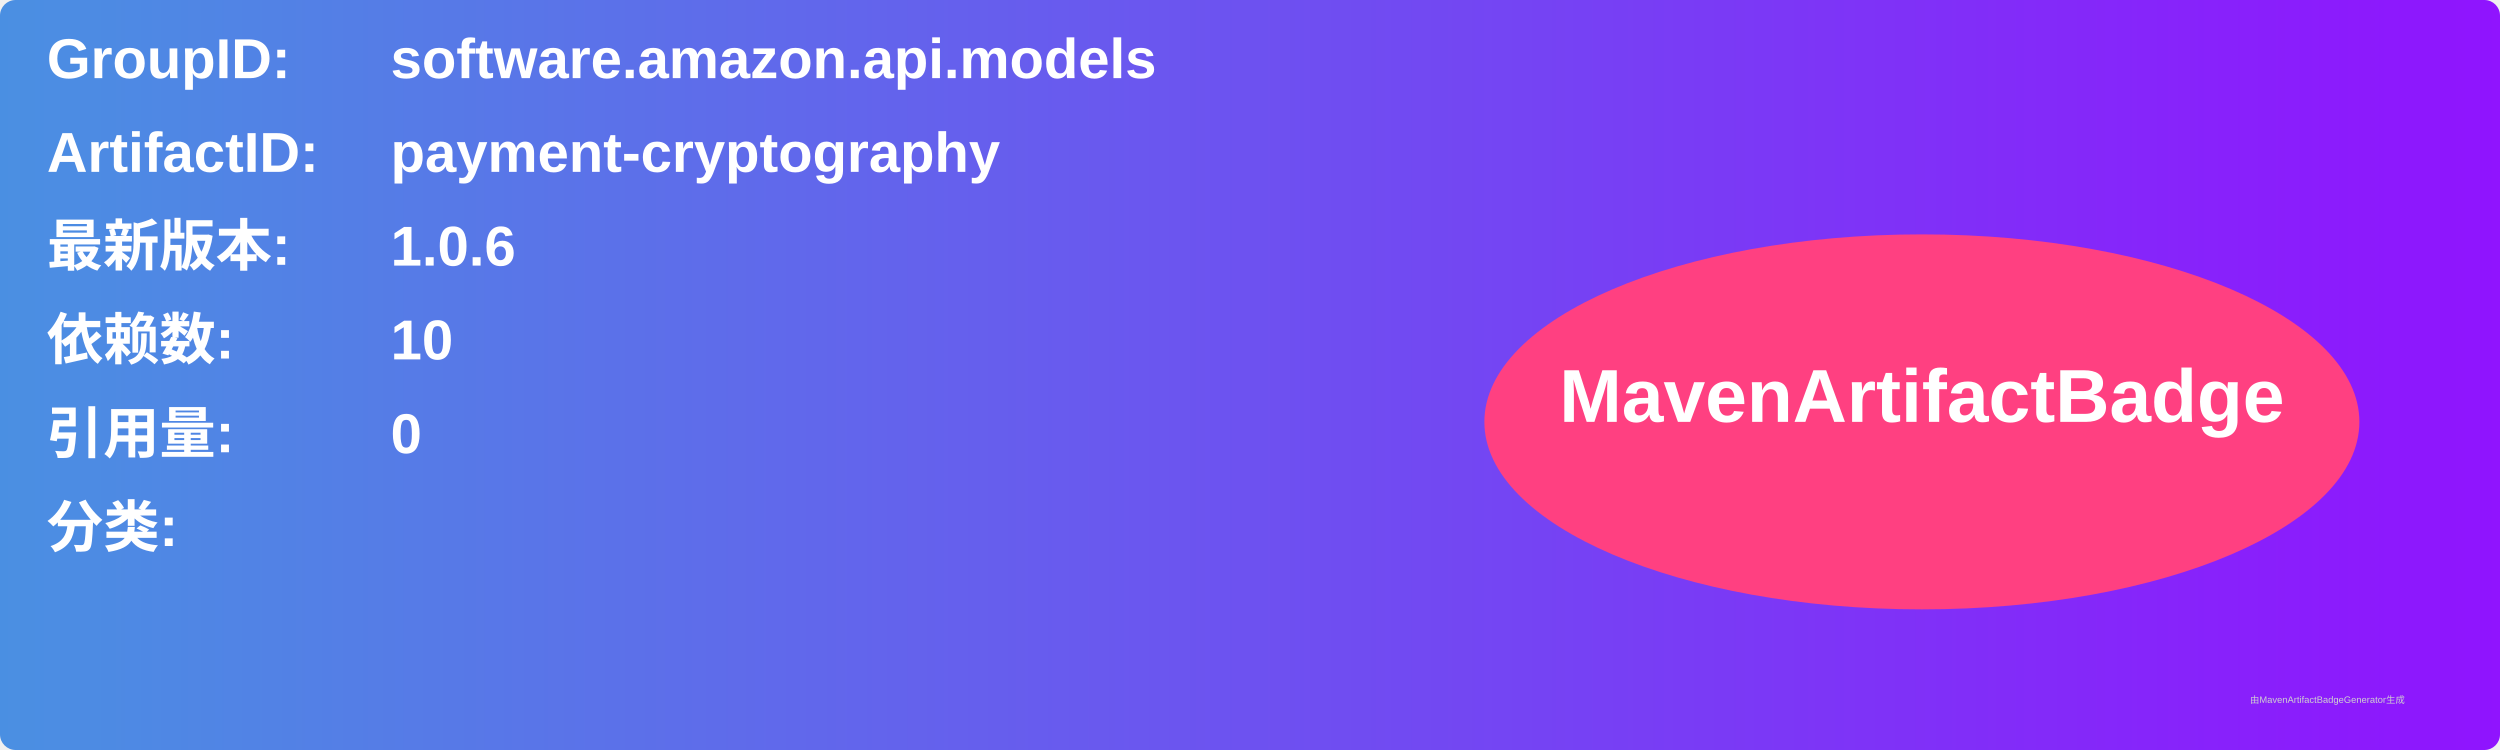
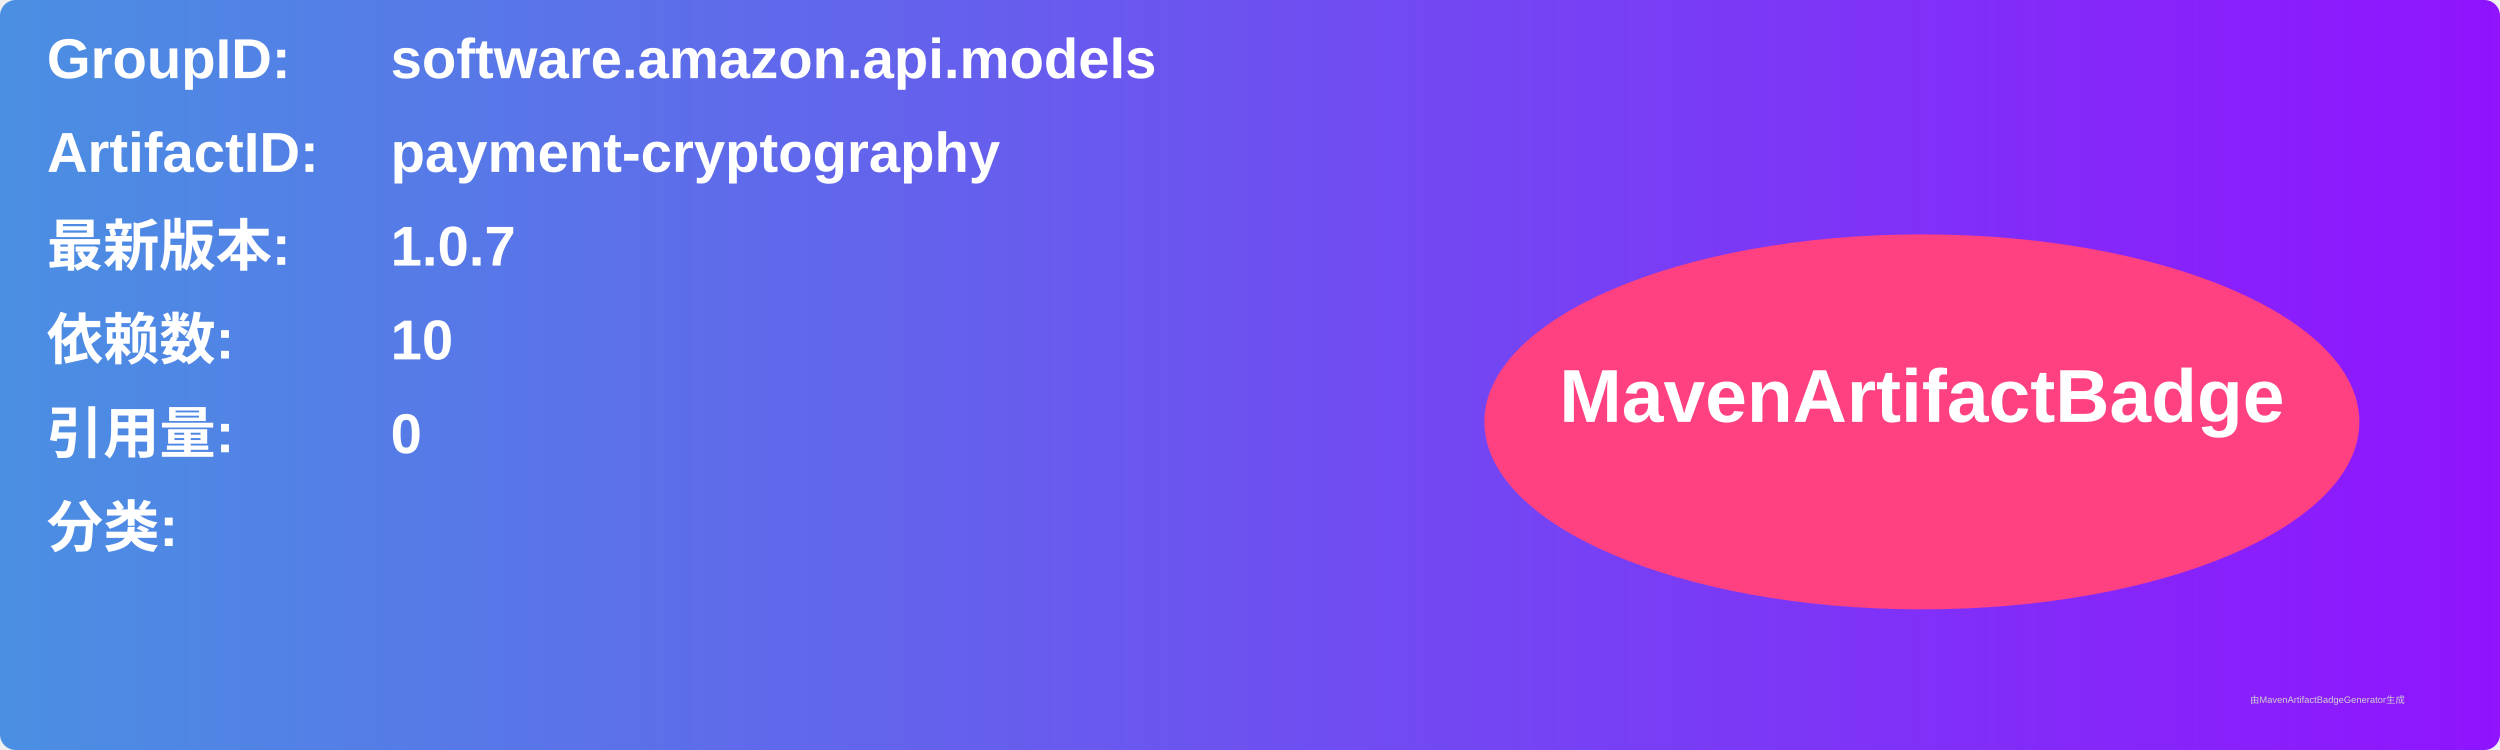
<svg xmlns="http://www.w3.org/2000/svg" width="800" height="240" viewBox="0 0 800 240">
  <linearGradient id="grad" x1="0%" y1="0%" x2="100%" y2="0%">
    <stop offset="0%" stop-color="#4a90e2" />
    <stop offset="100%" stop-color="#9013fe" />
  </linearGradient>
  <rect width="100%" height="100%" rx="5" ry="5" fill="url(#grad)" />
  <g transform="translate(15, 15)">
    <text x="0" y="10" font-family="Arial" font-size="18" fill="white" font-weight="bold" width="260">GroupID:</text>
    <text x="110" y="10" font-family="Arial" font-size="18" fill="white" font-weight="bold" width="460">software.amazon.api.models</text>
    <text x="0" y="40" font-family="Arial" font-size="18" fill="white" font-weight="bold" width="260">ArtifactID:</text>
    <text x="110" y="40" font-family="Arial" font-size="18" fill="white" font-weight="bold" width="460">payment-cryptography</text>
    <text x="0" y="70" font-family="Arial" font-size="18" fill="white" font-weight="bold">最新版本:</text>
    <text x="110" y="70" font-family="Arial" font-size="18" fill="white" font-weight="bold">
-       <tspan font-weight="bold">1.0.6</tspan>
+       <tspan font-weight="bold">1.0.7</tspan>
    </text>
    <text x="0" y="100" font-family="Arial" font-size="18" fill="white" font-weight="bold">依赖数: </text>
    <text x="110" y="100" font-family="Arial" font-size="18" fill="white">
      <tspan font-weight="bold">10</tspan>
    </text>
    <text x="0" y="130" font-family="Arial" font-size="18" fill="white" font-weight="bold">引用量: </text>
    <text x="110" y="130" font-family="Arial" font-size="18" fill="white">
      <tspan font-weight="bold">0</tspan>
    </text>
    <text x="0" y="160" font-family="Arial" font-size="18" fill="white" font-weight="bold">分类:</text>
    <text x="10" y="190" font-family="Arial" font-size="10" fill="white">
      <tspan font-weight="bold" />
    </text>
    <ellipse cx="600" cy="120" rx="140" ry="60" fill="#ff4081" />
    <text x="600" y="120" text-anchor="middle" font-family="Arial" font-size="24" fill="white" font-weight="bold">MavenArtifactBadge</text>
  </g>
  <text x="720" y="225" font-family="Arial" font-size="3" fill="#d0d0d0">由MavenArtifactBadgeGenerator生成</text>
</svg>
